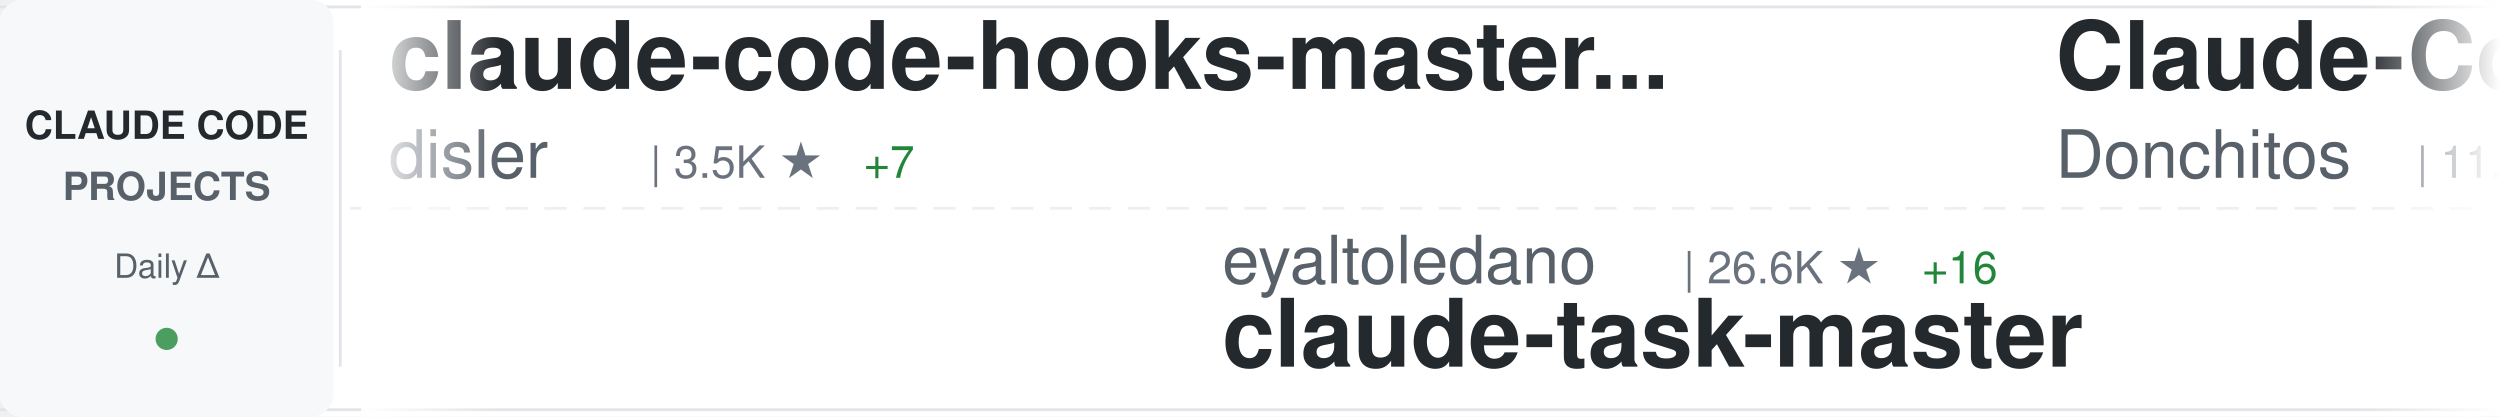
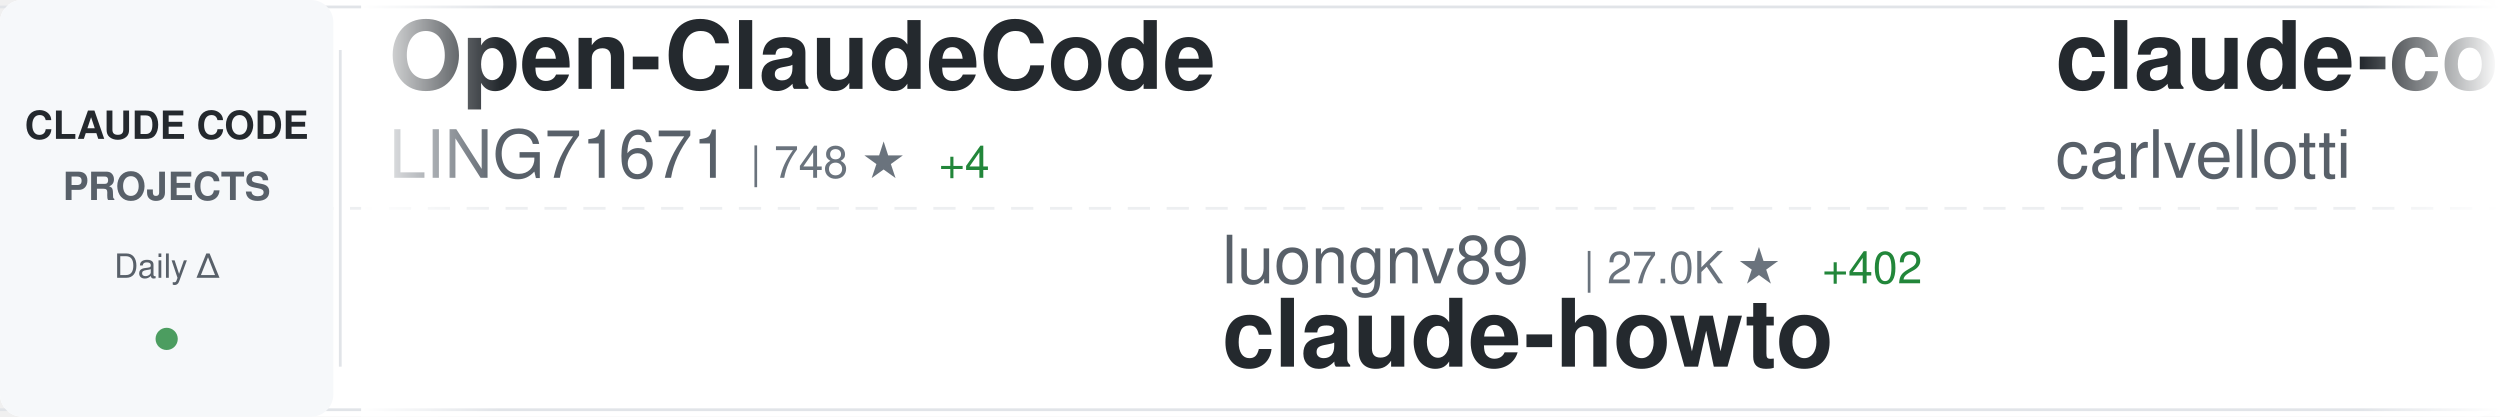
<svg xmlns="http://www.w3.org/2000/svg" width="900" height="150">
  <defs>
    <linearGradient id="awesomeLeftFade" x1="0%" y1="0%" x2="100%" y2="0%">
      <stop offset="0%" style="stop-color:#ffffff;stop-opacity:1" />
      <stop offset="100%" style="stop-color:#ffffff;stop-opacity:0" />
    </linearGradient>
    <linearGradient id="awesomeRightFade" x1="0%" y1="0%" x2="100%" y2="0%">
      <stop offset="0%" style="stop-color:#ffffff;stop-opacity:0" />
      <stop offset="100%" style="stop-color:#ffffff;stop-opacity:1" />
    </linearGradient>
  </defs>
  <rect width="900" height="150" fill="#ffffff" rx="8" />
  <rect x="0" y="2" width="900" height="1" fill="#e1e4e8" />
  <rect x="0" y="147" width="900" height="1" fill="#e1e4e8" />
  <line x1="0" y1="75" x2="900" y2="75" stroke="#e1e4e8" stroke-width="1" stroke-dasharray="8 6" opacity="0.6" />
  <rect x="0" y="0" width="120" height="150" fill="#f6f8fa" rx="8" />
  <text x="60" y="50" font-family="-apple-system, BlinkMacSystemFont, 'Segoe UI', Helvetica, Arial, sans-serif" font-size="14" font-weight="600" fill="#24292e" text-anchor="middle">CLAUDE CODE</text>
  <text x="60" y="72" font-family="-apple-system, BlinkMacSystemFont, 'Segoe UI', Helvetica, Arial, sans-serif" font-size="14" font-weight="600" fill="#586069" text-anchor="middle">PROJECTS</text>
  <text x="60" y="100" font-family="-apple-system, BlinkMacSystemFont, 'Segoe UI', Helvetica, Arial, sans-serif" font-size="12" font-weight="500" fill="#586069" text-anchor="middle">Daily Δ</text>
  <circle cx="60" cy="122" r="4" fill="#22863a" opacity="0.8" />
  <rect x="122" y="18" width="1" height="114" fill="#e1e4e8" />
  <clipPath id="awesomeTickerClip">
    <rect x="130" y="0" width="770" height="150" />
  </clipPath>
  <g clip-path="url(#awesomeTickerClip)">
    <g id="awesomeTickerItems">
      <animateTransform attributeName="transform" attributeType="XML" type="translate" from="0 0" to="-3000 0" dur="54s" repeatCount="indefinite" />
      <g transform="translate(0, 0)">
-         <text x="140" y="32" font-family="-apple-system, BlinkMacSystemFont, 'Segoe UI', Helvetica, Arial, sans-serif" font-size="34" font-weight="600" fill="#24292e">claude-code-hooks-master...</text>
-         <text x="140" y="64" font-family="-apple-system, BlinkMacSystemFont, 'Segoe UI', Helvetica, Arial, sans-serif" font-size="24" font-weight="400" fill="#586069">disler</text>
-         <text x="234" y="64" font-family="-apple-system, BlinkMacSystemFont, 'Segoe UI', Helvetica, Arial, sans-serif" font-size="16" font-weight="500" fill="#6a737d">| 3.5K ★</text>
-         <text x="311" y="64" font-family="-apple-system, BlinkMacSystemFont, 'Segoe UI', Helvetica, Arial, sans-serif" font-size="16" font-weight="500" fill="#22863a"> +7</text>
+         <text x="140" y="32" font-family="-apple-system, BlinkMacSystemFont, 'Segoe UI', Helvetica, Arial, sans-serif" font-size="34" font-weight="600" fill="#24292e">Open-ClaudeCode</text>
+         <text x="140" y="64" font-family="-apple-system, BlinkMacSystemFont, 'Segoe UI', Helvetica, Arial, sans-serif" font-size="24" font-weight="400" fill="#586069">LING71671</text>
+         <text x="270" y="64" font-family="-apple-system, BlinkMacSystemFont, 'Segoe UI', Helvetica, Arial, sans-serif" font-size="16" font-weight="500" fill="#6a737d">| 748 ★</text>
+         <text x="338" y="64" font-family="-apple-system, BlinkMacSystemFont, 'Segoe UI', Helvetica, Arial, sans-serif" font-size="16" font-weight="500" fill="#22863a"> +4</text>
      </g>
      <g transform="translate(300, 0)">
-         <text x="140" y="102" font-family="-apple-system, BlinkMacSystemFont, 'Segoe UI', Helvetica, Arial, sans-serif" font-size="24" font-weight="400" fill="#586069">eyaltoledano</text>
-         <text x="306" y="102" font-family="-apple-system, BlinkMacSystemFont, 'Segoe UI', Helvetica, Arial, sans-serif" font-size="16" font-weight="500" fill="#6a737d">| 26.6K ★</text>
-         <text x="392" y="102" font-family="-apple-system, BlinkMacSystemFont, 'Segoe UI', Helvetica, Arial, sans-serif" font-size="16" font-weight="500" fill="#22863a"> +16</text>
-         <text x="140" y="132" font-family="-apple-system, BlinkMacSystemFont, 'Segoe UI', Helvetica, Arial, sans-serif" font-size="34" font-weight="600" fill="#24292e">claude-task-master</text>
+         <text x="140" y="102" font-family="-apple-system, BlinkMacSystemFont, 'Segoe UI', Helvetica, Arial, sans-serif" font-size="24" font-weight="400" fill="#586069">luongnv89</text>
+         <text x="270" y="102" font-family="-apple-system, BlinkMacSystemFont, 'Segoe UI', Helvetica, Arial, sans-serif" font-size="16" font-weight="500" fill="#6a737d">| 27.0K ★</text>
+         <text x="356" y="102" font-family="-apple-system, BlinkMacSystemFont, 'Segoe UI', Helvetica, Arial, sans-serif" font-size="16" font-weight="500" fill="#22863a"> +402</text>
+         <text x="140" y="132" font-family="-apple-system, BlinkMacSystemFont, 'Segoe UI', Helvetica, Arial, sans-serif" font-size="34" font-weight="600" fill="#24292e">claude-howto</text>
      </g>
      <g transform="translate(600, 0)">
-         <text x="140" y="32" font-family="-apple-system, BlinkMacSystemFont, 'Segoe UI', Helvetica, Arial, sans-serif" font-size="34" font-weight="600" fill="#24292e">Claude-Code-Game-Studios</text>
-         <text x="140" y="64" font-family="-apple-system, BlinkMacSystemFont, 'Segoe UI', Helvetica, Arial, sans-serif" font-size="24" font-weight="400" fill="#586069">Donchitos</text>
-         <text x="270" y="64" font-family="-apple-system, BlinkMacSystemFont, 'Segoe UI', Helvetica, Arial, sans-serif" font-size="16" font-weight="500" fill="#6a737d">| 11.1K ★</text>
-         <text x="356" y="64" font-family="-apple-system, BlinkMacSystemFont, 'Segoe UI', Helvetica, Arial, sans-serif" font-size="16" font-weight="500" fill="#22863a"> +1.3K</text>
+         <text x="140" y="32" font-family="-apple-system, BlinkMacSystemFont, 'Segoe UI', Helvetica, Arial, sans-serif" font-size="34" font-weight="600" fill="#24292e">claude-code-pm-course</text>
+         <text x="140" y="64" font-family="-apple-system, BlinkMacSystemFont, 'Segoe UI', Helvetica, Arial, sans-serif" font-size="24" font-weight="400" fill="#586069">carlvellotti</text>
+         <text x="306" y="64" font-family="-apple-system, BlinkMacSystemFont, 'Segoe UI', Helvetica, Arial, sans-serif" font-size="16" font-weight="500" fill="#6a737d">| 1.9K ★</text>
+         <text x="383" y="64" font-family="-apple-system, BlinkMacSystemFont, 'Segoe UI', Helvetica, Arial, sans-serif" font-size="16" font-weight="500" fill="#22863a"> +8</text>
      </g>
      <g transform="translate(900, 0)">
-         <text x="140" y="102" font-family="-apple-system, BlinkMacSystemFont, 'Segoe UI', Helvetica, Arial, sans-serif" font-size="24" font-weight="400" fill="#586069">pengchengneo</text>
-         <text x="306" y="102" font-family="-apple-system, BlinkMacSystemFont, 'Segoe UI', Helvetica, Arial, sans-serif" font-size="16" font-weight="500" fill="#6a737d">| 1.2K ★</text>
-         <text x="383" y="102" font-family="-apple-system, BlinkMacSystemFont, 'Segoe UI', Helvetica, Arial, sans-serif" font-size="16" font-weight="500" fill="#22863a"> +7</text>
-         <text x="140" y="132" font-family="-apple-system, BlinkMacSystemFont, 'Segoe UI', Helvetica, Arial, sans-serif" font-size="34" font-weight="600" fill="#24292e">Claude-Code</text>
+         <text x="140" y="102" font-family="-apple-system, BlinkMacSystemFont, 'Segoe UI', Helvetica, Arial, sans-serif" font-size="24" font-weight="400" fill="#586069">https-deeplearning-ai</text>
+         <text x="414" y="102" font-family="-apple-system, BlinkMacSystemFont, 'Segoe UI', Helvetica, Arial, sans-serif" font-size="16" font-weight="500" fill="#6a737d">| 485 ★</text>
+         <text x="482" y="102" font-family="-apple-system, BlinkMacSystemFont, 'Segoe UI', Helvetica, Arial, sans-serif" font-size="16" font-weight="500" fill="#22863a"> +1</text>
+         <text x="140" y="132" font-family="-apple-system, BlinkMacSystemFont, 'Segoe UI', Helvetica, Arial, sans-serif" font-size="34" font-weight="600" fill="#24292e">sc-claude-code-files</text>
      </g>
      <g transform="translate(1200, 0)">
-         <text x="140" y="32" font-family="-apple-system, BlinkMacSystemFont, 'Segoe UI', Helvetica, Arial, sans-serif" font-size="34" font-weight="600" fill="#24292e">claude-code-proxy</text>
-         <text x="140" y="64" font-family="-apple-system, BlinkMacSystemFont, 'Segoe UI', Helvetica, Arial, sans-serif" font-size="24" font-weight="400" fill="#586069">1rgs</text>
-         <text x="210" y="64" font-family="-apple-system, BlinkMacSystemFont, 'Segoe UI', Helvetica, Arial, sans-serif" font-size="16" font-weight="500" fill="#6a737d">| 3.4K ★</text>
-         <text x="287" y="64" font-family="-apple-system, BlinkMacSystemFont, 'Segoe UI', Helvetica, Arial, sans-serif" font-size="16" font-weight="500" fill="#22863a"> +10</text>
+         <text x="140" y="32" font-family="-apple-system, BlinkMacSystemFont, 'Segoe UI', Helvetica, Arial, sans-serif" font-size="34" font-weight="600" fill="#24292e">skills</text>
+         <text x="140" y="64" font-family="-apple-system, BlinkMacSystemFont, 'Segoe UI', Helvetica, Arial, sans-serif" font-size="24" font-weight="400" fill="#586069">anthropics</text>
+         <text x="282" y="64" font-family="-apple-system, BlinkMacSystemFont, 'Segoe UI', Helvetica, Arial, sans-serif" font-size="16" font-weight="500" fill="#6a737d">| 118.8K ★</text>
+         <text x="377" y="64" font-family="-apple-system, BlinkMacSystemFont, 'Segoe UI', Helvetica, Arial, sans-serif" font-size="16" font-weight="500" fill="#22863a"> +900</text>
      </g>
      <g transform="translate(1500, 0)">
-         <text x="140" y="102" font-family="-apple-system, BlinkMacSystemFont, 'Segoe UI', Helvetica, Arial, sans-serif" font-size="24" font-weight="400" fill="#586069">Cranot</text>
-         <text x="234" y="102" font-family="-apple-system, BlinkMacSystemFont, 'Segoe UI', Helvetica, Arial, sans-serif" font-size="16" font-weight="500" fill="#6a737d">| 2.6K ★</text>
-         <text x="311" y="102" font-family="-apple-system, BlinkMacSystemFont, 'Segoe UI', Helvetica, Arial, sans-serif" font-size="16" font-weight="500" fill="#22863a"> +5</text>
-         <text x="140" y="132" font-family="-apple-system, BlinkMacSystemFont, 'Segoe UI', Helvetica, Arial, sans-serif" font-size="34" font-weight="600" fill="#24292e">claude-code-guide</text>
+         <text x="140" y="102" font-family="-apple-system, BlinkMacSystemFont, 'Segoe UI', Helvetica, Arial, sans-serif" font-size="24" font-weight="400" fill="#586069">router-for-me</text>
+         <text x="318" y="102" font-family="-apple-system, BlinkMacSystemFont, 'Segoe UI', Helvetica, Arial, sans-serif" font-size="16" font-weight="500" fill="#6a737d">| 26.5K ★</text>
+         <text x="404" y="102" font-family="-apple-system, BlinkMacSystemFont, 'Segoe UI', Helvetica, Arial, sans-serif" font-size="16" font-weight="500" fill="#22863a"> +311</text>
+         <text x="140" y="132" font-family="-apple-system, BlinkMacSystemFont, 'Segoe UI', Helvetica, Arial, sans-serif" font-size="34" font-weight="600" fill="#24292e">CLIProxyAPI</text>
      </g>
      <g transform="translate(1800, 0)">
-         <text x="140" y="32" font-family="-apple-system, BlinkMacSystemFont, 'Segoe UI', Helvetica, Arial, sans-serif" font-size="34" font-weight="600" fill="#24292e">claude-code-best-practic...</text>
-         <text x="140" y="64" font-family="-apple-system, BlinkMacSystemFont, 'Segoe UI', Helvetica, Arial, sans-serif" font-size="24" font-weight="400" fill="#586069">shanraisshan</text>
-         <text x="306" y="64" font-family="-apple-system, BlinkMacSystemFont, 'Segoe UI', Helvetica, Arial, sans-serif" font-size="16" font-weight="500" fill="#6a737d">| 45.3K ★</text>
-         <text x="392" y="64" font-family="-apple-system, BlinkMacSystemFont, 'Segoe UI', Helvetica, Arial, sans-serif" font-size="16" font-weight="500" fill="#22863a"> +698</text>
+         <text x="140" y="32" font-family="-apple-system, BlinkMacSystemFont, 'Segoe UI', Helvetica, Arial, sans-serif" font-size="34" font-weight="600" fill="#24292e">Claude-Code-Source-Study</text>
+         <text x="140" y="64" font-family="-apple-system, BlinkMacSystemFont, 'Segoe UI', Helvetica, Arial, sans-serif" font-size="24" font-weight="400" fill="#586069">luyao618</text>
+         <text x="258" y="64" font-family="-apple-system, BlinkMacSystemFont, 'Segoe UI', Helvetica, Arial, sans-serif" font-size="16" font-weight="500" fill="#6a737d">| 1.2K ★</text>
+         <text x="335" y="64" font-family="-apple-system, BlinkMacSystemFont, 'Segoe UI', Helvetica, Arial, sans-serif" font-size="16" font-weight="500" fill="#22863a"> +10</text>
      </g>
      <g transform="translate(2100, 0)">
-         <text x="140" y="102" font-family="-apple-system, BlinkMacSystemFont, 'Segoe UI', Helvetica, Arial, sans-serif" font-size="24" font-weight="400" fill="#586069">wanshuiyin</text>
-         <text x="282" y="102" font-family="-apple-system, BlinkMacSystemFont, 'Segoe UI', Helvetica, Arial, sans-serif" font-size="16" font-weight="500" fill="#6a737d">| 6.8K ★</text>
-         <text x="359" y="102" font-family="-apple-system, BlinkMacSystemFont, 'Segoe UI', Helvetica, Arial, sans-serif" font-size="16" font-weight="500" fill="#22863a"> +117</text>
-         <text x="140" y="132" font-family="-apple-system, BlinkMacSystemFont, 'Segoe UI', Helvetica, Arial, sans-serif" font-size="34" font-weight="600" fill="#24292e">Auto-claude-code-researc...</text>
+         <text x="140" y="102" font-family="-apple-system, BlinkMacSystemFont, 'Segoe UI', Helvetica, Arial, sans-serif" font-size="24" font-weight="400" fill="#586069">ChrisWiles</text>
+         <text x="282" y="102" font-family="-apple-system, BlinkMacSystemFont, 'Segoe UI', Helvetica, Arial, sans-serif" font-size="16" font-weight="500" fill="#6a737d">| 5.8K ★</text>
+         <text x="359" y="102" font-family="-apple-system, BlinkMacSystemFont, 'Segoe UI', Helvetica, Arial, sans-serif" font-size="16" font-weight="500" fill="#22863a"> +7</text>
+         <text x="140" y="132" font-family="-apple-system, BlinkMacSystemFont, 'Segoe UI', Helvetica, Arial, sans-serif" font-size="34" font-weight="600" fill="#24292e">claude-code-showcase</text>
      </g>
      <g transform="translate(2400, 0)">
-         <text x="140" y="32" font-family="-apple-system, BlinkMacSystemFont, 'Segoe UI', Helvetica, Arial, sans-serif" font-size="34" font-weight="600" fill="#24292e">sc-claude-code-files</text>
-         <text x="140" y="64" font-family="-apple-system, BlinkMacSystemFont, 'Segoe UI', Helvetica, Arial, sans-serif" font-size="24" font-weight="400" fill="#586069">https-deeplearning-ai</text>
-         <text x="414" y="64" font-family="-apple-system, BlinkMacSystemFont, 'Segoe UI', Helvetica, Arial, sans-serif" font-size="16" font-weight="500" fill="#6a737d">| 485 ★</text>
-         <text x="482" y="64" font-family="-apple-system, BlinkMacSystemFont, 'Segoe UI', Helvetica, Arial, sans-serif" font-size="16" font-weight="500" fill="#22863a"> +1</text>
+         <text x="140" y="32" font-family="-apple-system, BlinkMacSystemFont, 'Segoe UI', Helvetica, Arial, sans-serif" font-size="34" font-weight="600" fill="#24292e">claude-task-master</text>
+         <text x="140" y="64" font-family="-apple-system, BlinkMacSystemFont, 'Segoe UI', Helvetica, Arial, sans-serif" font-size="24" font-weight="400" fill="#586069">eyaltoledano</text>
+         <text x="306" y="64" font-family="-apple-system, BlinkMacSystemFont, 'Segoe UI', Helvetica, Arial, sans-serif" font-size="16" font-weight="500" fill="#6a737d">| 26.6K ★</text>
+         <text x="392" y="64" font-family="-apple-system, BlinkMacSystemFont, 'Segoe UI', Helvetica, Arial, sans-serif" font-size="16" font-weight="500" fill="#22863a"> +19</text>
      </g>
      <g transform="translate(2700, 0)">
-         <text x="140" y="102" font-family="-apple-system, BlinkMacSystemFont, 'Segoe UI', Helvetica, Arial, sans-serif" font-size="24" font-weight="400" fill="#586069">diet103</text>
-         <text x="246" y="102" font-family="-apple-system, BlinkMacSystemFont, 'Segoe UI', Helvetica, Arial, sans-serif" font-size="16" font-weight="500" fill="#6a737d">| 9.5K ★</text>
-         <text x="323" y="102" font-family="-apple-system, BlinkMacSystemFont, 'Segoe UI', Helvetica, Arial, sans-serif" font-size="16" font-weight="500" fill="#22863a"> +8</text>
-         <text x="140" y="132" font-family="-apple-system, BlinkMacSystemFont, 'Segoe UI', Helvetica, Arial, sans-serif" font-size="34" font-weight="600" fill="#24292e">claude-code-infrastructu...</text>
+         <text x="140" y="102" font-family="-apple-system, BlinkMacSystemFont, 'Segoe UI', Helvetica, Arial, sans-serif" font-size="24" font-weight="400" fill="#586069">sugyan</text>
+         <text x="234" y="102" font-family="-apple-system, BlinkMacSystemFont, 'Segoe UI', Helvetica, Arial, sans-serif" font-size="16" font-weight="500" fill="#6a737d">| 1.0K ★</text>
+         <text x="311" y="102" font-family="-apple-system, BlinkMacSystemFont, 'Segoe UI', Helvetica, Arial, sans-serif" font-size="16" font-weight="500" fill="#22863a"> +7</text>
+         <text x="140" y="132" font-family="-apple-system, BlinkMacSystemFont, 'Segoe UI', Helvetica, Arial, sans-serif" font-size="34" font-weight="600" fill="#24292e">claude-code-webui</text>
      </g>
      <g transform="translate(3000, 0)">
-         <text x="140" y="32" font-family="-apple-system, BlinkMacSystemFont, 'Segoe UI', Helvetica, Arial, sans-serif" font-size="34" font-weight="600" fill="#24292e">claude-code-hooks-master...</text>
-         <text x="140" y="64" font-family="-apple-system, BlinkMacSystemFont, 'Segoe UI', Helvetica, Arial, sans-serif" font-size="24" font-weight="400" fill="#586069">disler</text>
-         <text x="234" y="64" font-family="-apple-system, BlinkMacSystemFont, 'Segoe UI', Helvetica, Arial, sans-serif" font-size="16" font-weight="500" fill="#6a737d">| 3.5K ★</text>
-         <text x="311" y="64" font-family="-apple-system, BlinkMacSystemFont, 'Segoe UI', Helvetica, Arial, sans-serif" font-size="16" font-weight="500" fill="#22863a"> +7</text>
+         <text x="140" y="32" font-family="-apple-system, BlinkMacSystemFont, 'Segoe UI', Helvetica, Arial, sans-serif" font-size="34" font-weight="600" fill="#24292e">Open-ClaudeCode</text>
+         <text x="140" y="64" font-family="-apple-system, BlinkMacSystemFont, 'Segoe UI', Helvetica, Arial, sans-serif" font-size="24" font-weight="400" fill="#586069">LING71671</text>
+         <text x="270" y="64" font-family="-apple-system, BlinkMacSystemFont, 'Segoe UI', Helvetica, Arial, sans-serif" font-size="16" font-weight="500" fill="#6a737d">| 748 ★</text>
+         <text x="338" y="64" font-family="-apple-system, BlinkMacSystemFont, 'Segoe UI', Helvetica, Arial, sans-serif" font-size="16" font-weight="500" fill="#22863a"> +4</text>
      </g>
      <g transform="translate(3300, 0)">
-         <text x="140" y="102" font-family="-apple-system, BlinkMacSystemFont, 'Segoe UI', Helvetica, Arial, sans-serif" font-size="24" font-weight="400" fill="#586069">eyaltoledano</text>
-         <text x="306" y="102" font-family="-apple-system, BlinkMacSystemFont, 'Segoe UI', Helvetica, Arial, sans-serif" font-size="16" font-weight="500" fill="#6a737d">| 26.6K ★</text>
-         <text x="392" y="102" font-family="-apple-system, BlinkMacSystemFont, 'Segoe UI', Helvetica, Arial, sans-serif" font-size="16" font-weight="500" fill="#22863a"> +16</text>
-         <text x="140" y="132" font-family="-apple-system, BlinkMacSystemFont, 'Segoe UI', Helvetica, Arial, sans-serif" font-size="34" font-weight="600" fill="#24292e">claude-task-master</text>
+         <text x="140" y="102" font-family="-apple-system, BlinkMacSystemFont, 'Segoe UI', Helvetica, Arial, sans-serif" font-size="24" font-weight="400" fill="#586069">luongnv89</text>
+         <text x="270" y="102" font-family="-apple-system, BlinkMacSystemFont, 'Segoe UI', Helvetica, Arial, sans-serif" font-size="16" font-weight="500" fill="#6a737d">| 27.0K ★</text>
+         <text x="356" y="102" font-family="-apple-system, BlinkMacSystemFont, 'Segoe UI', Helvetica, Arial, sans-serif" font-size="16" font-weight="500" fill="#22863a"> +402</text>
+         <text x="140" y="132" font-family="-apple-system, BlinkMacSystemFont, 'Segoe UI', Helvetica, Arial, sans-serif" font-size="34" font-weight="600" fill="#24292e">claude-howto</text>
      </g>
      <g transform="translate(3600, 0)">
-         <text x="140" y="32" font-family="-apple-system, BlinkMacSystemFont, 'Segoe UI', Helvetica, Arial, sans-serif" font-size="34" font-weight="600" fill="#24292e">Claude-Code-Game-Studios</text>
-         <text x="140" y="64" font-family="-apple-system, BlinkMacSystemFont, 'Segoe UI', Helvetica, Arial, sans-serif" font-size="24" font-weight="400" fill="#586069">Donchitos</text>
-         <text x="270" y="64" font-family="-apple-system, BlinkMacSystemFont, 'Segoe UI', Helvetica, Arial, sans-serif" font-size="16" font-weight="500" fill="#6a737d">| 11.1K ★</text>
-         <text x="356" y="64" font-family="-apple-system, BlinkMacSystemFont, 'Segoe UI', Helvetica, Arial, sans-serif" font-size="16" font-weight="500" fill="#22863a"> +1.3K</text>
+         <text x="140" y="32" font-family="-apple-system, BlinkMacSystemFont, 'Segoe UI', Helvetica, Arial, sans-serif" font-size="34" font-weight="600" fill="#24292e">claude-code-pm-course</text>
+         <text x="140" y="64" font-family="-apple-system, BlinkMacSystemFont, 'Segoe UI', Helvetica, Arial, sans-serif" font-size="24" font-weight="400" fill="#586069">carlvellotti</text>
+         <text x="306" y="64" font-family="-apple-system, BlinkMacSystemFont, 'Segoe UI', Helvetica, Arial, sans-serif" font-size="16" font-weight="500" fill="#6a737d">| 1.9K ★</text>
+         <text x="383" y="64" font-family="-apple-system, BlinkMacSystemFont, 'Segoe UI', Helvetica, Arial, sans-serif" font-size="16" font-weight="500" fill="#22863a"> +8</text>
      </g>
      <g transform="translate(3900, 0)">
-         <text x="140" y="102" font-family="-apple-system, BlinkMacSystemFont, 'Segoe UI', Helvetica, Arial, sans-serif" font-size="24" font-weight="400" fill="#586069">pengchengneo</text>
-         <text x="306" y="102" font-family="-apple-system, BlinkMacSystemFont, 'Segoe UI', Helvetica, Arial, sans-serif" font-size="16" font-weight="500" fill="#6a737d">| 1.2K ★</text>
-         <text x="383" y="102" font-family="-apple-system, BlinkMacSystemFont, 'Segoe UI', Helvetica, Arial, sans-serif" font-size="16" font-weight="500" fill="#22863a"> +7</text>
-         <text x="140" y="132" font-family="-apple-system, BlinkMacSystemFont, 'Segoe UI', Helvetica, Arial, sans-serif" font-size="34" font-weight="600" fill="#24292e">Claude-Code</text>
+         <text x="140" y="102" font-family="-apple-system, BlinkMacSystemFont, 'Segoe UI', Helvetica, Arial, sans-serif" font-size="24" font-weight="400" fill="#586069">https-deeplearning-ai</text>
+         <text x="414" y="102" font-family="-apple-system, BlinkMacSystemFont, 'Segoe UI', Helvetica, Arial, sans-serif" font-size="16" font-weight="500" fill="#6a737d">| 485 ★</text>
+         <text x="482" y="102" font-family="-apple-system, BlinkMacSystemFont, 'Segoe UI', Helvetica, Arial, sans-serif" font-size="16" font-weight="500" fill="#22863a"> +1</text>
+         <text x="140" y="132" font-family="-apple-system, BlinkMacSystemFont, 'Segoe UI', Helvetica, Arial, sans-serif" font-size="34" font-weight="600" fill="#24292e">sc-claude-code-files</text>
      </g>
    </g>
  </g>
  <rect x="130" y="0" width="50" height="150" fill="url(#awesomeLeftFade)" />
  <rect x="850" y="0" width="50" height="150" fill="url(#awesomeRightFade)" />
</svg>
